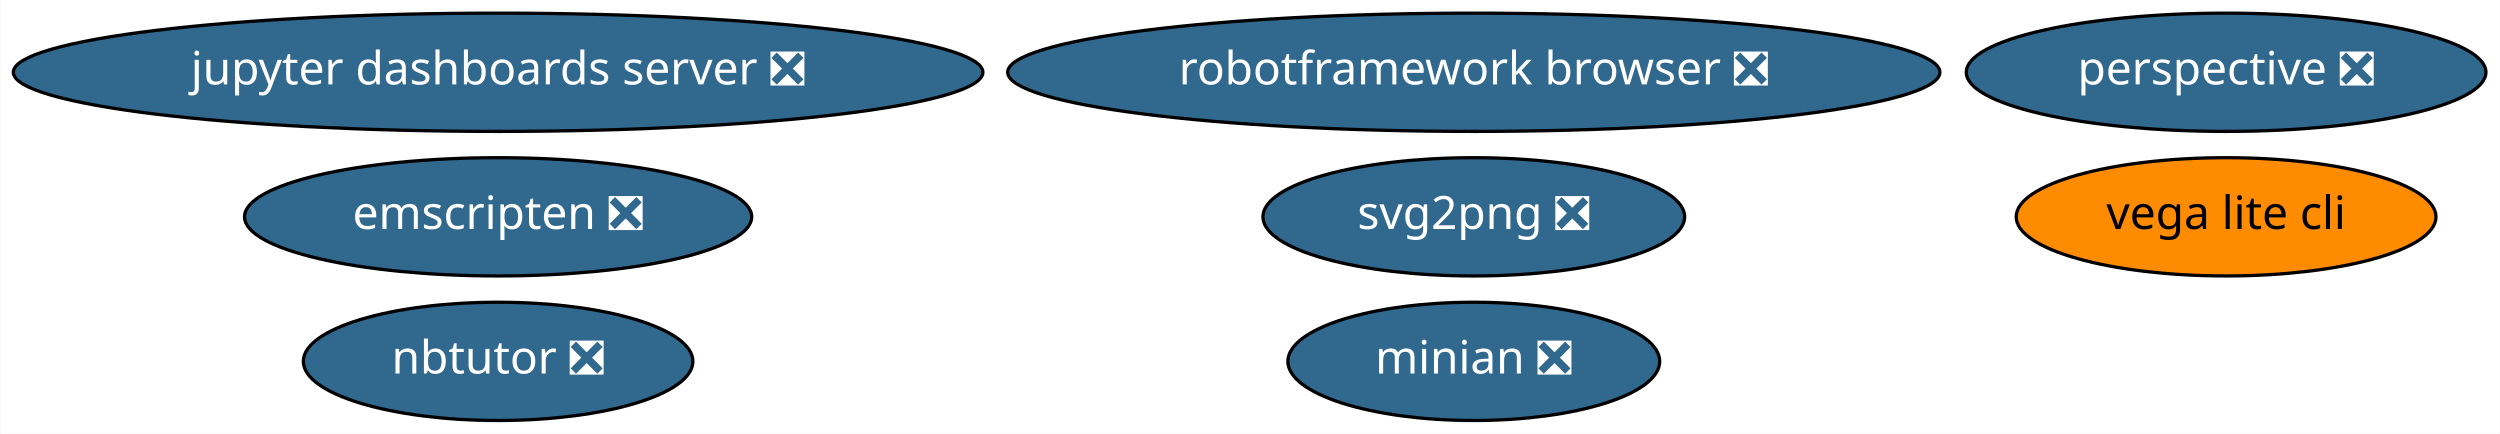
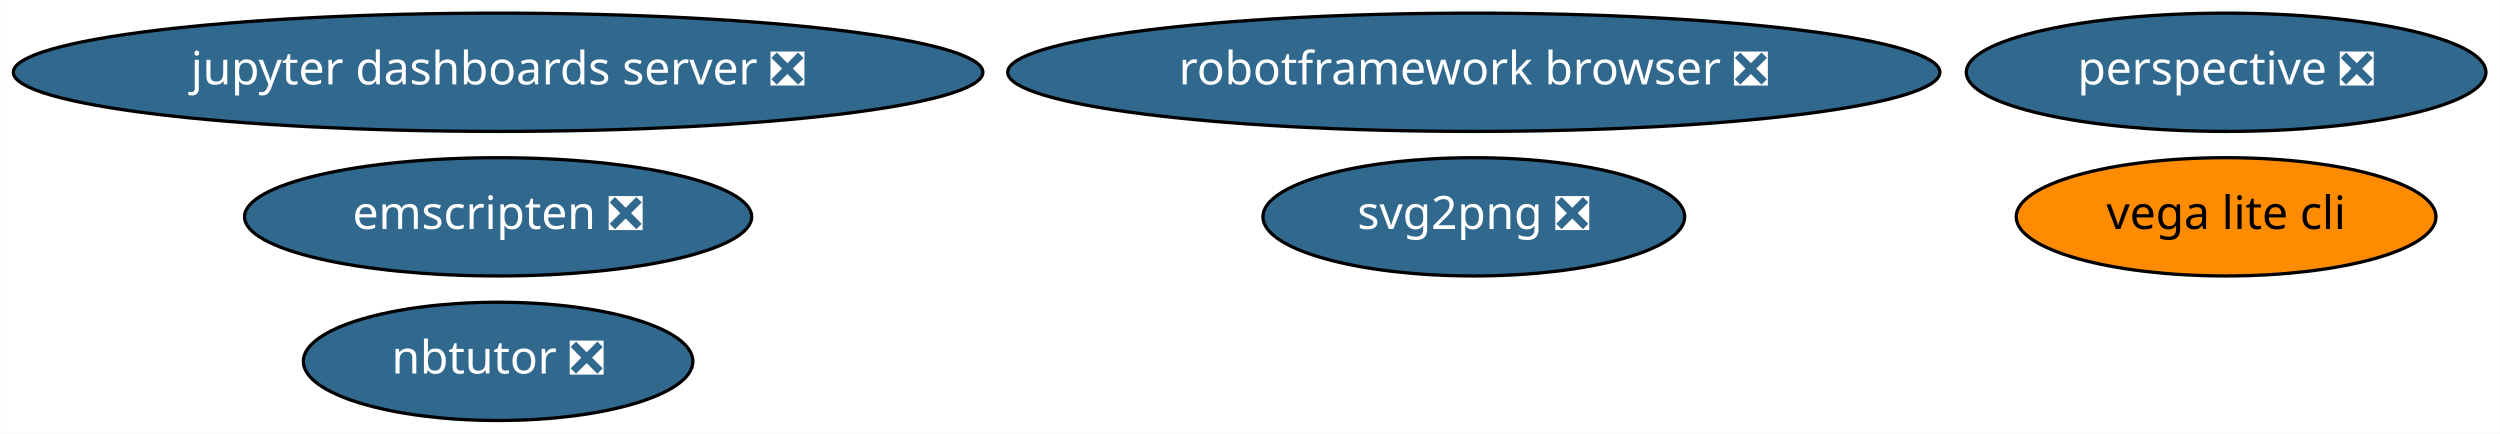
<svg xmlns="http://www.w3.org/2000/svg" xmlns:xlink="http://www.w3.org/1999/xlink" width="761pt" height="132pt" viewBox="0.00 0.00 760.83 132.00">
  <g id="graph0" class="graph" transform="scale(1 1) rotate(0) translate(4 128)">
    <polygon fill="white" stroke="transparent" points="-4,4 -4,-128 756.83,-128 756.83,4 -4,4" />
    <g id="node1" class="node">
      <g id="a_node1">
        <a xlink:href="https://github.com/conda-forge/jupyter-dashboards-server-feedstock/pull/4" xlink:title="jupyter dashboards server ❎">
          <ellipse fill="#31688e" stroke="black" cx="147.54" cy="-106" rx="147.57" ry="18" />
          <text text-anchor="middle" x="147.54" y="-102.3" font-family="Times-Roman" font-size="14.00" fill="white">jupyter dashboards server ❎</text>
        </a>
      </g>
    </g>
    <g id="node2" class="node">
      <g id="a_node2">
        <a xlink:href="https://github.com/conda-forge/nbtutor-feedstock/pull/13" xlink:title="nbtutor ❎">
          <ellipse fill="#31688e" stroke="black" cx="147.54" cy="-18" rx="59.29" ry="18" />
          <text text-anchor="middle" x="147.54" y="-14.3" font-family="Times-Roman" font-size="14.00" fill="white">nbtutor ❎</text>
        </a>
      </g>
    </g>
    <g id="node3" class="node">
      <g id="a_node3">
        <a xlink:href="https://github.com/conda-forge/svg2png-feedstock/pull/1" xlink:title="svg2png ❎">
          <ellipse fill="#31688e" stroke="black" cx="444.54" cy="-62" rx="64.19" ry="18" />
          <text text-anchor="middle" x="444.54" y="-58.3" font-family="Times-Roman" font-size="14.00" fill="white">svg2png ❎</text>
        </a>
      </g>
    </g>
    <g id="node4" class="node">
      <g id="a_node4">
        <a xlink:href="https://github.com/conda-forge/vega-lite-cli-feedstock" xlink:title="vega lite cli">
          <ellipse fill="#ff8c00" stroke="black" cx="673.54" cy="-62" rx="63.89" ry="18" />
          <text text-anchor="middle" x="673.54" y="-58.3" font-family="Times-Roman" font-size="14.00">vega lite cli</text>
        </a>
      </g>
    </g>
    <g id="node5" class="node">
      <g id="a_node5">
        <a xlink:href="https://github.com/conda-forge/perspective-feedstock/pull/26" xlink:title="perspective ❎">
          <ellipse fill="#31688e" stroke="black" cx="673.54" cy="-106" rx="79.09" ry="18" />
          <text text-anchor="middle" x="673.54" y="-102.3" font-family="Times-Roman" font-size="14.00" fill="white">perspective ❎</text>
        </a>
      </g>
    </g>
    <g id="node6" class="node">
      <g id="a_node6">
-         <a xlink:href="https://github.com/conda-forge/minian-feedstock/pull/15" xlink:title="minian ❎">
-           <ellipse fill="#31688e" stroke="black" cx="444.54" cy="-18" rx="56.59" ry="18" />
-           <text text-anchor="middle" x="444.54" y="-14.3" font-family="Times-Roman" font-size="14.00" fill="white">minian ❎</text>
-         </a>
-       </g>
-     </g>
-     <g id="node7" class="node">
-       <g id="a_node7">
        <a xlink:href="https://github.com/conda-forge/robotframework-browser-feedstock/pull/14" xlink:title="robotframework browser ❎">
          <ellipse fill="#31688e" stroke="black" cx="444.54" cy="-106" rx="141.88" ry="18" />
          <text text-anchor="middle" x="444.54" y="-102.3" font-family="Times-Roman" font-size="14.00" fill="white">robotframework browser ❎</text>
        </a>
      </g>
    </g>
-     <g id="node8" class="node">
-       <g id="a_node8">
+     <g id="node7" class="node">
+       <g id="a_node7">
        <a xlink:href="https://github.com/conda-forge/emscripten-feedstock/pull/8" xlink:title="emscripten ❎">
          <ellipse fill="#31688e" stroke="black" cx="147.54" cy="-62" rx="77.19" ry="18" />
          <text text-anchor="middle" x="147.54" y="-58.3" font-family="Times-Roman" font-size="14.00" fill="white">emscripten ❎</text>
        </a>
      </g>
    </g>
  </g>
</svg>
